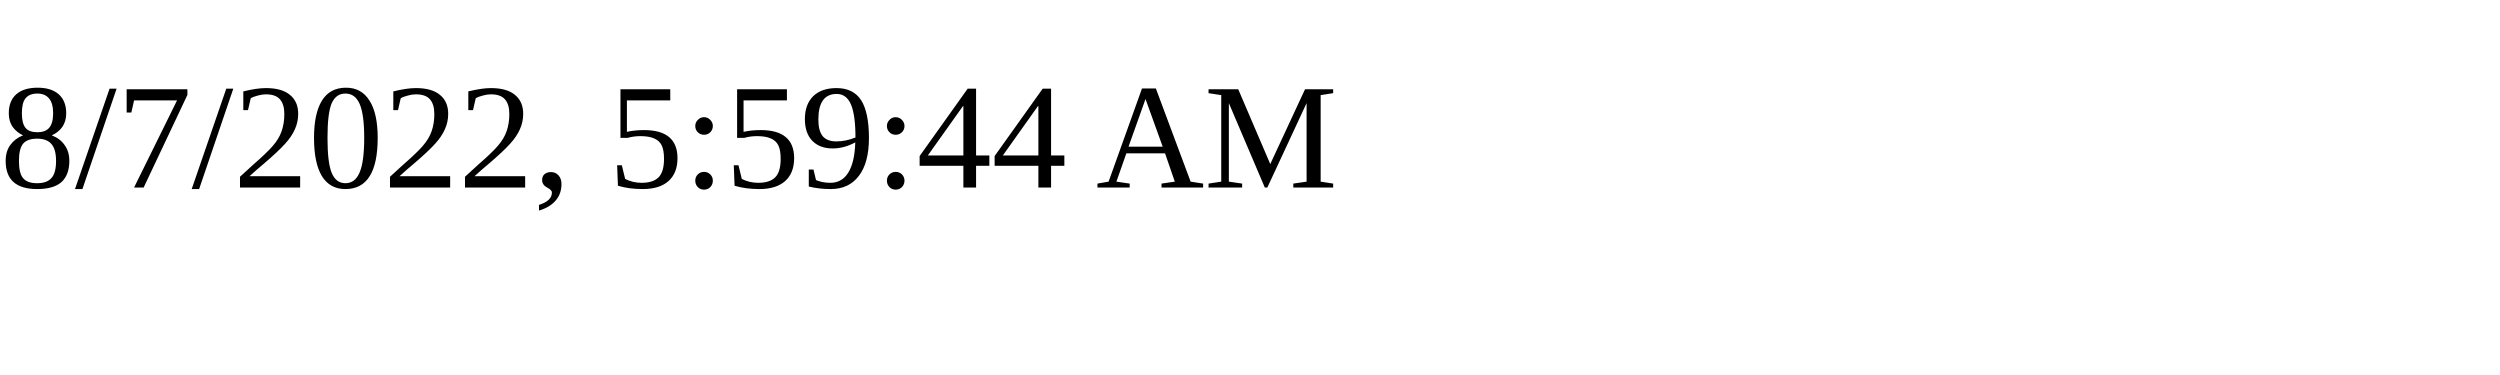
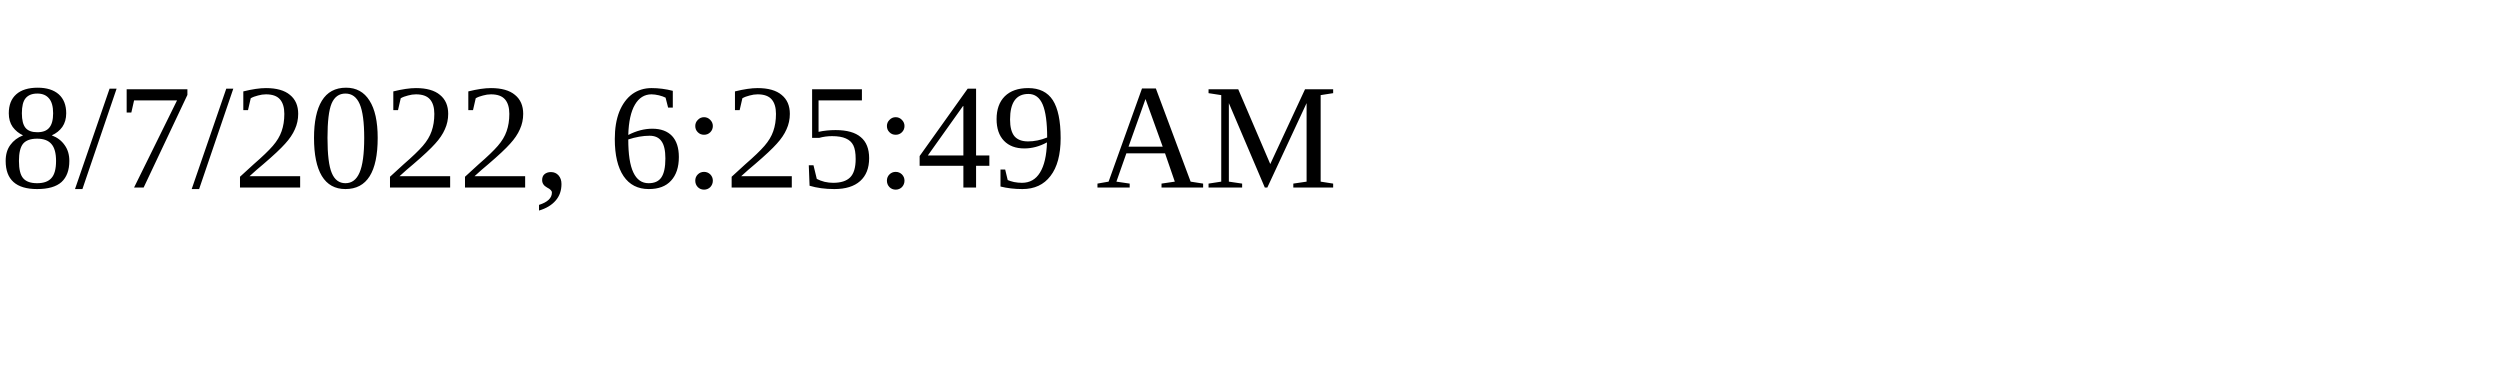
<svg xmlns="http://www.w3.org/2000/svg" height="30" width="200">
-   <text x="0" y="15">8/7/2022, 5:59:44 AM</text>
+   <text x="0" y="15">8/7/2022, 6:25:49 AM</text>
</svg>
